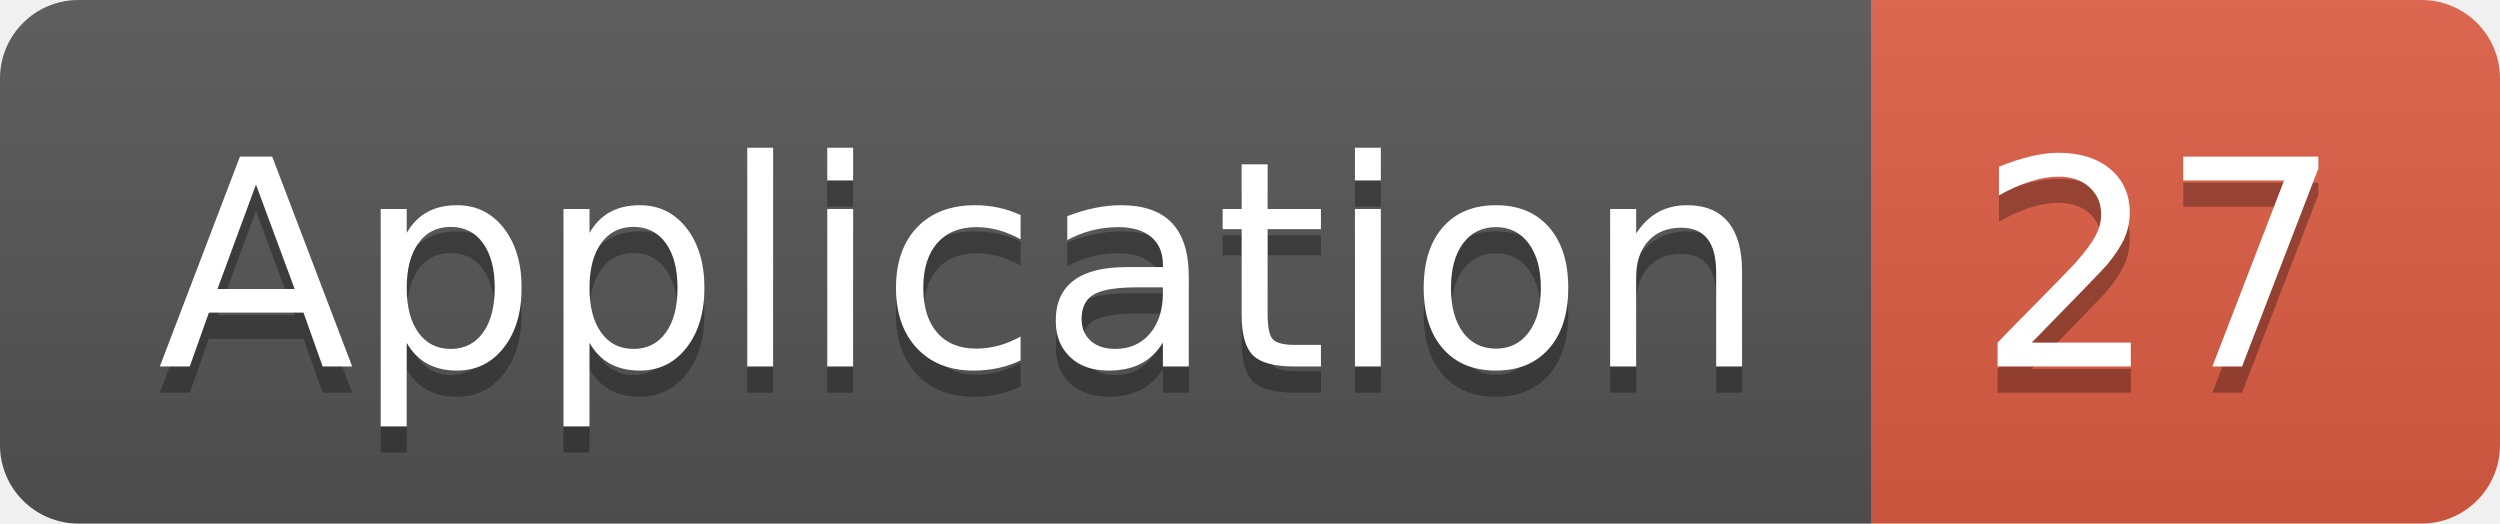
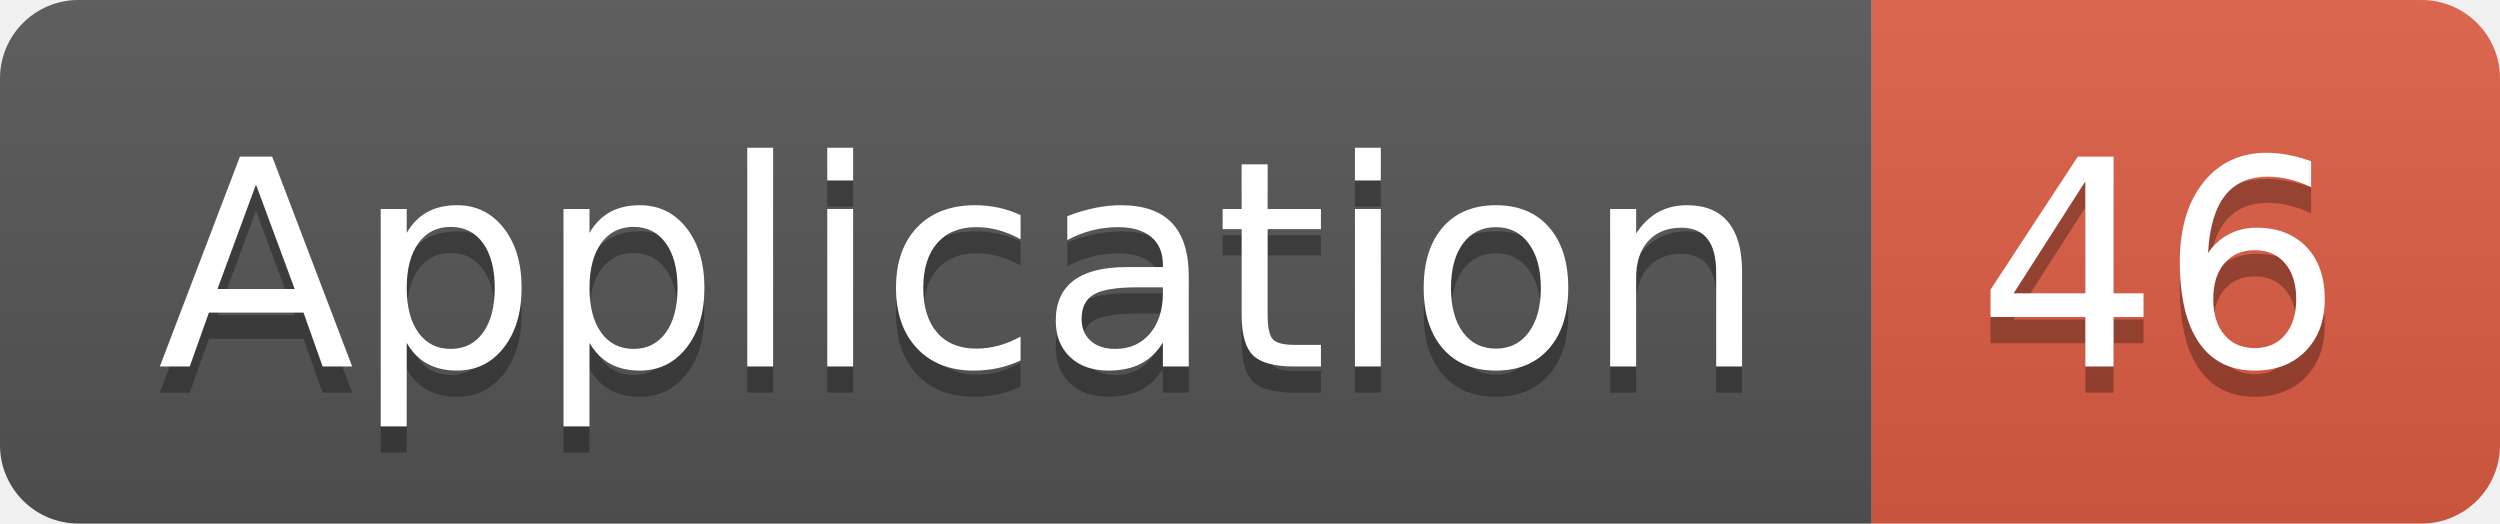
<svg xmlns="http://www.w3.org/2000/svg" width="95.5" height="20">
  <linearGradient id="smooth" x2="0" y2="100%">
    <stop offset="0" stop-color="#bbb" stop-opacity=".1" />
    <stop offset="1" stop-opacity=".1" />
  </linearGradient>
  <clipPath id="round">
    <rect width="95.5" height="20" rx="3" fill="#fff" />
  </clipPath>
  <g clip-path="url(#round)">
    <rect width="71.5" height="20" fill="#555" />
    <rect x="71.5" width="24.0" height="20" fill="#e05d44" />
    <rect width="95.5" height="20" fill="url(#smooth)" />
  </g>
  <g fill="#fff" text-anchor="middle" font-family="DejaVu Sans,Verdana,Geneva,sans-serif" font-size="110">
    <text x="367.5" y="150" fill="#010101" fill-opacity=".3" transform="scale(0.1)" textLength="615.0" lengthAdjust="spacing">Application</text>
    <text x="367.5" y="140" transform="scale(0.1)" textLength="615.0" lengthAdjust="spacing">Application</text>
-     <text x="825.0" y="150" fill="#010101" fill-opacity=".3" transform="scale(0.1)" textLength="140.0" lengthAdjust="spacing">27</text>
-     <text x="825.0" y="140" transform="scale(0.1)" textLength="140.0" lengthAdjust="spacing">27</text>
+     <text x="825.0" y="150" fill="#010101" fill-opacity=".3" transform="scale(0.1)" textLength="140.0" lengthAdjust="spacing">46</text>
+     <text x="825.0" y="140" transform="scale(0.1)" textLength="140.0" lengthAdjust="spacing">46</text>
  </g>
</svg>
